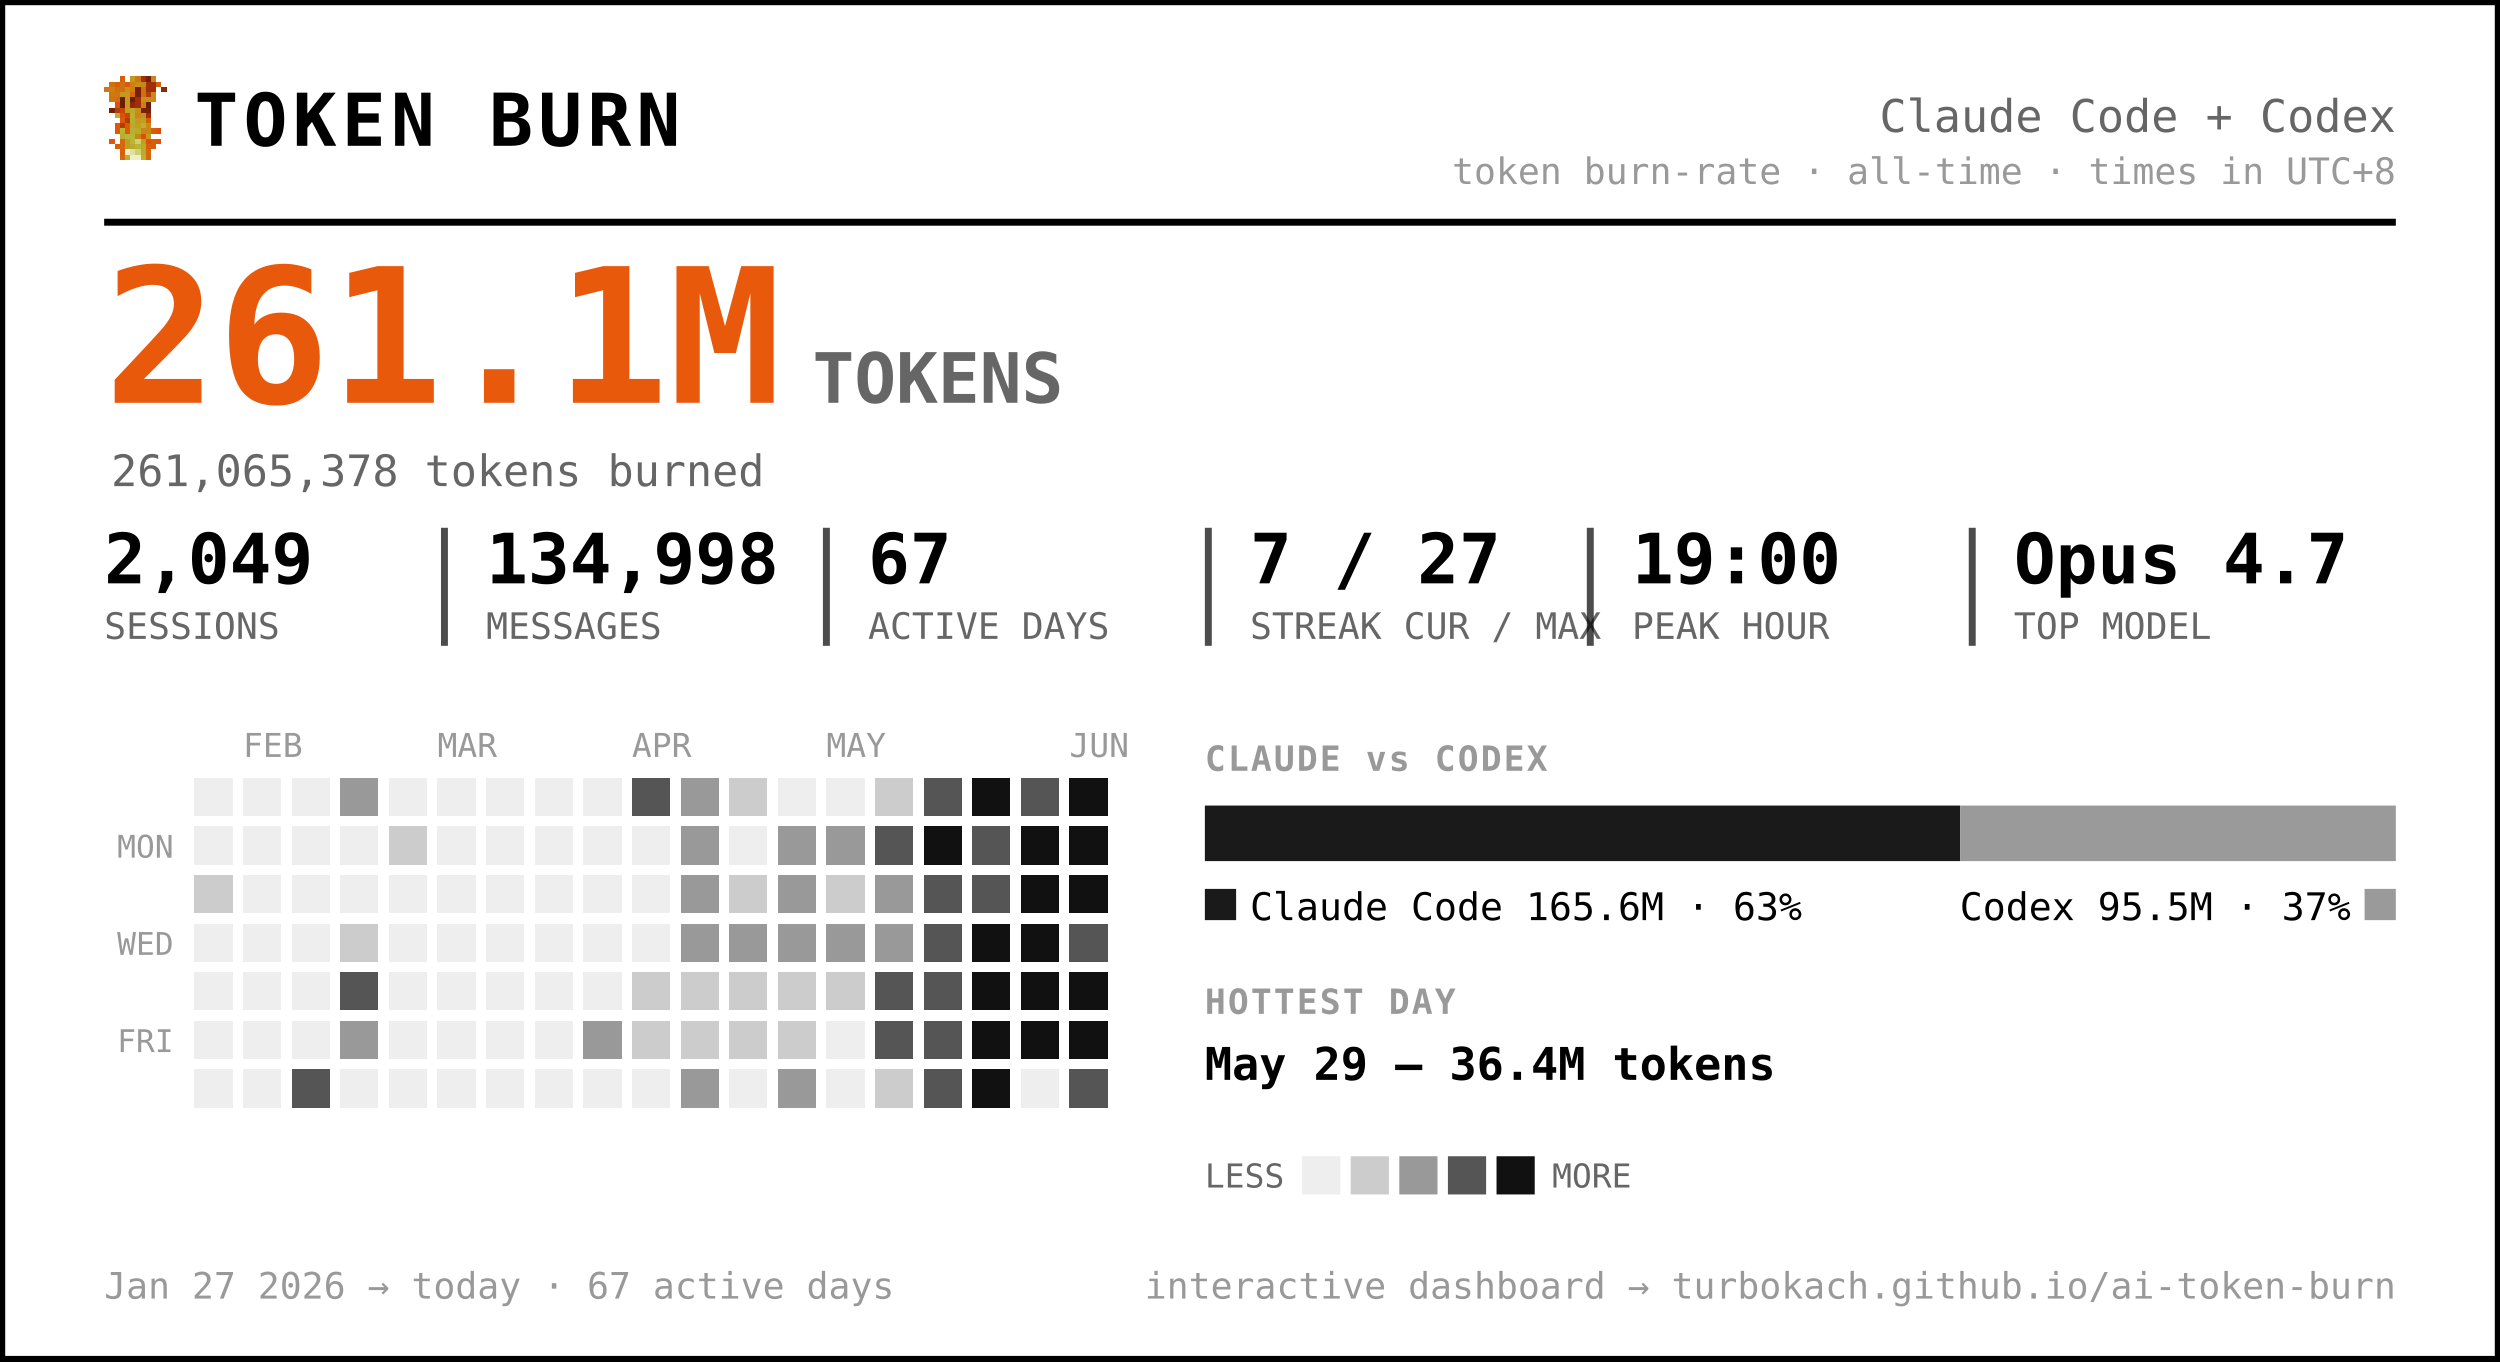
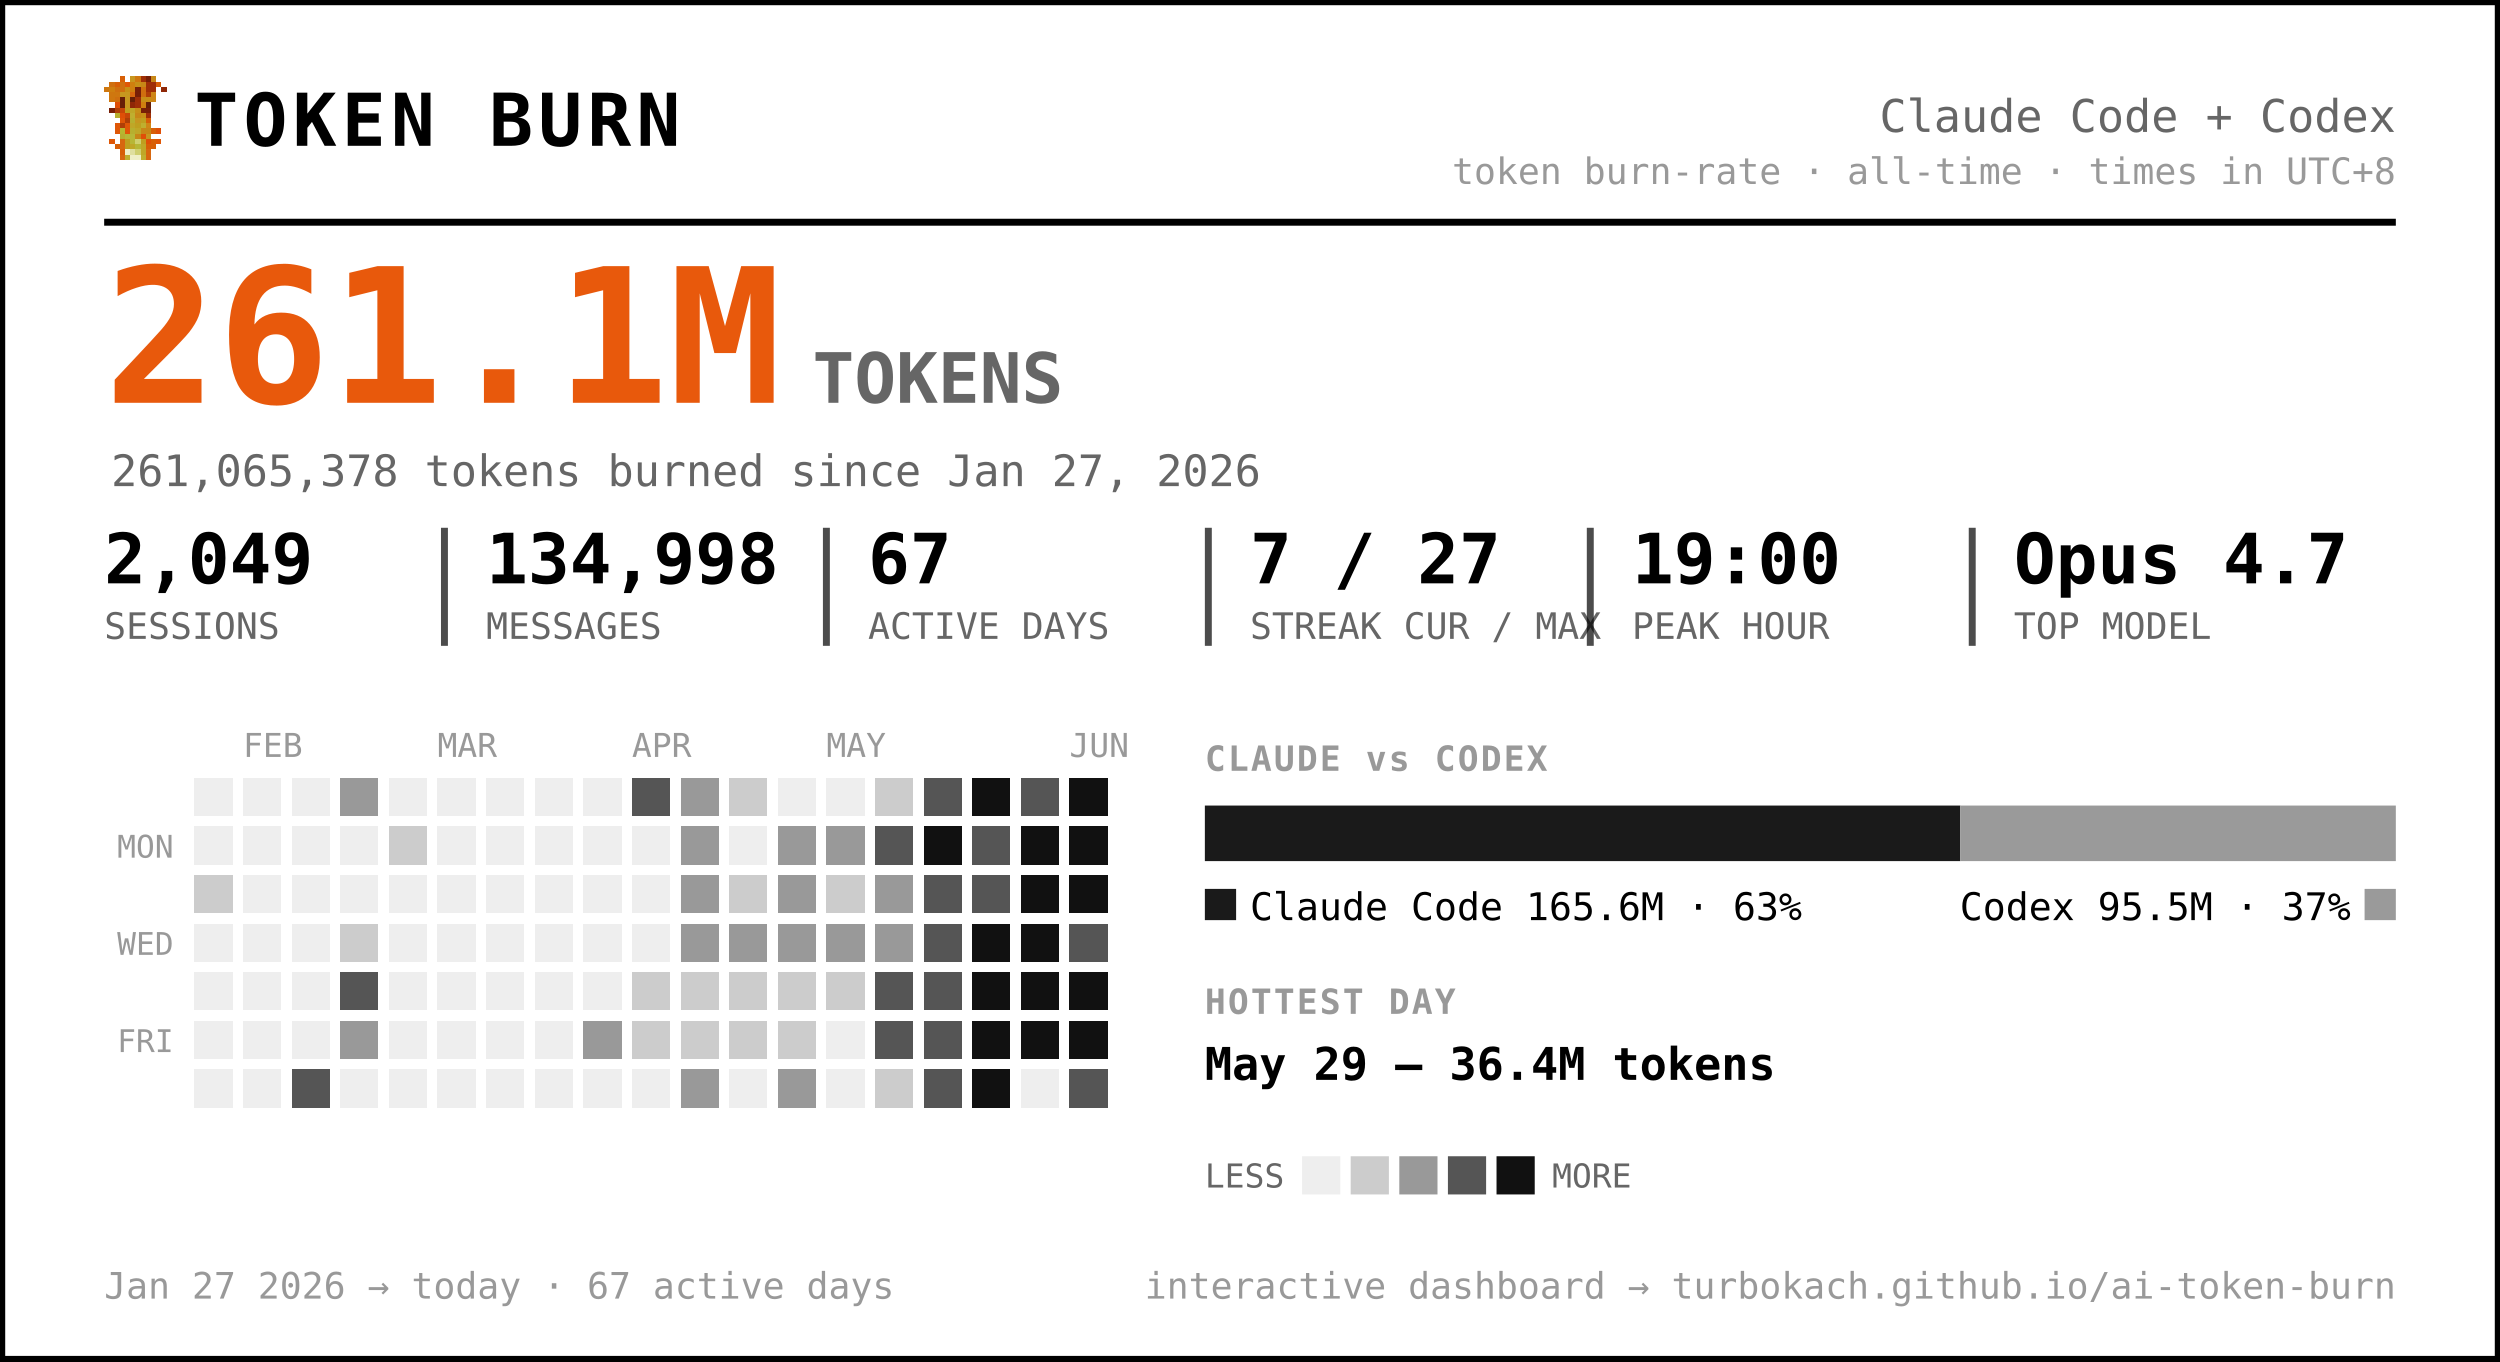
<svg xmlns="http://www.w3.org/2000/svg" width="720" height="392" viewBox="0 0 720 392" font-family="ui-monospace, 'SF Mono', 'Cascadia Code', Menlo, Consolas, monospace" role="img" aria-label="Token burn — Claude Code + Codex">
  <rect x="0.5" y="0.5" width="719" height="391" rx="0" fill="#ffffff" stroke="#000000" stroke-width="2" />
  <g transform="translate(30,22) scale(1.5)" shape-rendering="crispEdges">
    <rect x="3" y="0" width="1" height="1" fill="#d75f07" />
    <rect x="5" y="0" width="1" height="1" fill="#c7971f" />
    <rect x="6" y="0" width="1" height="1" fill="#cf770f" />
    <rect x="7" y="0" width="1" height="1" fill="#9f2f07" />
    <rect x="8" y="0" width="1" height="1" fill="#771f07" />
    <rect x="9" y="0" width="1" height="1" fill="#c78717" />
    <rect x="1" y="1" width="1" height="1" fill="#cf6f0f" />
    <rect x="2" y="1" width="1" height="1" fill="#d75f07" />
    <rect x="3" y="1" width="1" height="1" fill="#cf6f0f" />
    <rect x="4" y="1" width="1" height="1" fill="#df5707" />
    <rect x="5" y="1" width="1" height="1" fill="#cf7f0f" />
    <rect x="6" y="1" width="1" height="1" fill="#c78f17" />
    <rect x="7" y="1" width="1" height="1" fill="#c78717" />
    <rect x="8" y="1" width="1" height="1" fill="#9f2f07" />
    <rect x="9" y="1" width="1" height="1" fill="#9f2f07" />
    <rect x="10" y="1" width="1" height="1" fill="#d75f07" />
    <rect x="0" y="2" width="1" height="1" fill="#cf770f" />
    <rect x="1" y="2" width="1" height="1" fill="#cf7f0f" />
    <rect x="2" y="2" width="1" height="1" fill="#cf6f0f" />
    <rect x="3" y="2" width="1" height="1" fill="#cf6f0f" />
    <rect x="4" y="2" width="1" height="1" fill="#c78f17" />
    <rect x="5" y="2" width="1" height="1" fill="#cf7f0f" />
    <rect x="6" y="2" width="1" height="1" fill="#771f07" />
    <rect x="7" y="2" width="1" height="1" fill="#cf6f0f" />
    <rect x="8" y="2" width="1" height="1" fill="#9f2f07" />
    <rect x="9" y="2" width="1" height="1" fill="#9f2f07" />
    <rect x="11" y="2" width="1" height="1" fill="#8f2707" />
    <rect x="1" y="3" width="1" height="1" fill="#cf770f" />
    <rect x="2" y="3" width="1" height="1" fill="#cf770f" />
    <rect x="3" y="3" width="1" height="1" fill="#c7971f" />
    <rect x="4" y="3" width="1" height="1" fill="#c7971f" />
    <rect x="5" y="3" width="1" height="1" fill="#d7670f" />
    <rect x="6" y="3" width="1" height="1" fill="#771f07" />
    <rect x="7" y="3" width="1" height="1" fill="#cf6f0f" />
    <rect x="8" y="3" width="1" height="1" fill="#af3f07" />
    <rect x="9" y="3" width="1" height="1" fill="#cf8717" />
    <rect x="1" y="4" width="1" height="1" fill="#cf770f" />
    <rect x="2" y="4" width="1" height="1" fill="#cf6f0f" />
    <rect x="3" y="4" width="1" height="1" fill="#671f07" />
    <rect x="4" y="4" width="1" height="1" fill="#c7971f" />
    <rect x="5" y="4" width="1" height="1" fill="#671f07" />
    <rect x="6" y="4" width="1" height="1" fill="#9f2f07" />
    <rect x="7" y="4" width="1" height="1" fill="#c78f17" />
    <rect x="8" y="4" width="1" height="1" fill="#c78f17" />
    <rect x="9" y="4" width="1" height="1" fill="#cf8717" />
    <rect x="2" y="5" width="1" height="1" fill="#df4f07" />
    <rect x="3" y="5" width="1" height="1" fill="#671f07" />
    <rect x="4" y="5" width="1" height="1" fill="#c7971f" />
    <rect x="5" y="5" width="1" height="1" fill="#8f2707" />
    <rect x="6" y="5" width="1" height="1" fill="#9f2f07" />
    <rect x="7" y="5" width="1" height="1" fill="#cf7f0f" />
    <rect x="8" y="5" width="1" height="1" fill="#671f07" />
    <rect x="1" y="6" width="1" height="1" fill="#771f07" />
    <rect x="2" y="6" width="1" height="1" fill="#af3f07" />
    <rect x="3" y="6" width="1" height="1" fill="#c74707" />
    <rect x="4" y="6" width="1" height="1" fill="#bf9f1f" />
    <rect x="5" y="6" width="1" height="1" fill="#bfa727" />
    <rect x="6" y="6" width="1" height="1" fill="#c78f17" />
    <rect x="7" y="6" width="1" height="1" fill="#771f07" />
    <rect x="8" y="6" width="1" height="1" fill="#771f07" />
    <rect x="2" y="7" width="1" height="1" fill="#b7af2f" />
    <rect x="3" y="7" width="1" height="1" fill="#df4f07" />
    <rect x="4" y="7" width="1" height="1" fill="#c74707" />
    <rect x="5" y="7" width="1" height="1" fill="#bfaf2f" />
    <rect x="6" y="7" width="1" height="1" fill="#c78717" />
    <rect x="7" y="7" width="1" height="1" fill="#c78f17" />
    <rect x="8" y="7" width="1" height="1" fill="#9f2f07" />
    <rect x="3" y="8" width="1" height="1" fill="#df5707" />
    <rect x="4" y="8" width="1" height="1" fill="#af3f07" />
    <rect x="5" y="8" width="1" height="1" fill="#b7af2f" />
    <rect x="6" y="8" width="1" height="1" fill="#c7971f" />
    <rect x="7" y="8" width="1" height="1" fill="#bf9f1f" />
    <rect x="8" y="8" width="1" height="1" fill="#d75f07" />
    <rect x="2" y="9" width="1" height="1" fill="#df5707" />
    <rect x="3" y="9" width="1" height="1" fill="#af3f07" />
    <rect x="4" y="9" width="1" height="1" fill="#df5707" />
    <rect x="5" y="9" width="1" height="1" fill="#bfa727" />
    <rect x="6" y="9" width="1" height="1" fill="#bf9f1f" />
    <rect x="7" y="9" width="1" height="1" fill="#bfaf2f" />
    <rect x="8" y="9" width="1" height="1" fill="#cf8717" />
    <rect x="2" y="10" width="1" height="1" fill="#df5707" />
    <rect x="3" y="10" width="1" height="1" fill="#b7b72f" />
    <rect x="4" y="10" width="1" height="1" fill="#df5707" />
    <rect x="5" y="10" width="1" height="1" fill="#b7af2f" />
    <rect x="6" y="10" width="1" height="1" fill="#bfa727" />
    <rect x="7" y="10" width="1" height="1" fill="#c78717" />
    <rect x="8" y="10" width="1" height="1" fill="#c78717" />
    <rect x="9" y="10" width="1" height="1" fill="#d75f07" />
    <rect x="10" y="10" width="1" height="1" fill="#df4f07" />
    <rect x="3" y="11" width="1" height="1" fill="#b7af2f" />
    <rect x="4" y="11" width="1" height="1" fill="#b7b737" />
    <rect x="5" y="11" width="1" height="1" fill="#b7b737" />
    <rect x="6" y="11" width="1" height="1" fill="#c78717" />
    <rect x="7" y="11" width="1" height="1" fill="#df4f07" />
    <rect x="8" y="11" width="1" height="1" fill="#c7971f" />
    <rect x="1" y="12" width="1" height="1" fill="#df5707" />
    <rect x="3" y="12" width="1" height="1" fill="#d7670f" />
    <rect x="4" y="12" width="1" height="1" fill="#bf9f1f" />
    <rect x="5" y="12" width="1" height="1" fill="#b7b737" />
    <rect x="6" y="12" width="1" height="1" fill="#cfcf6f" />
    <rect x="7" y="12" width="1" height="1" fill="#bf9f1f" />
    <rect x="8" y="12" width="1" height="1" fill="#df4f07" />
    <rect x="9" y="12" width="1" height="1" fill="#d75f07" />
    <rect x="10" y="12" width="1" height="1" fill="#df5707" />
    <rect x="2" y="13" width="1" height="1" fill="#d75f07" />
    <rect x="3" y="13" width="1" height="1" fill="#d7670f" />
    <rect x="4" y="13" width="1" height="1" fill="#bf9f1f" />
    <rect x="5" y="13" width="1" height="1" fill="#bfa727" />
    <rect x="6" y="13" width="1" height="1" fill="#b7b737" />
    <rect x="7" y="13" width="1" height="1" fill="#bfa727" />
    <rect x="8" y="13" width="1" height="1" fill="#d75f07" />
    <rect x="9" y="13" width="1" height="1" fill="#d75f07" />
    <rect x="3" y="14" width="1" height="1" fill="#d75f07" />
    <rect x="4" y="14" width="1" height="1" fill="#efefc7" />
    <rect x="5" y="14" width="1" height="1" fill="#dfdf9f" />
    <rect x="6" y="14" width="1" height="1" fill="#cfcf6f" />
    <rect x="7" y="14" width="1" height="1" fill="#bfa727" />
    <rect x="8" y="14" width="1" height="1" fill="#d7670f" />
    <rect x="3" y="15" width="1" height="1" fill="#d7670f" />
    <rect x="4" y="15" width="1" height="1" fill="#bfaf2f" />
    <rect x="5" y="15" width="1" height="1" fill="#efefc7" />
    <rect x="6" y="15" width="1" height="1" fill="#efefc7" />
    <rect x="7" y="15" width="1" height="1" fill="#bfaf2f" />
    <rect x="8" y="15" width="1" height="1" fill="#d7670f" />
  </g>
  <text x="56.0" y="42.0" font-size="21" fill="#000000" font-weight="800" letter-spacing="1.5">TOKEN BURN</text>
  <text x="690.0" y="38.0" font-size="13" fill="#666666" text-anchor="end">Claude Code + Codex</text>
  <text x="690.0" y="53.0" font-size="10.5" fill="#999999" text-anchor="end">token burn-rate · all-time · times in UTC+8</text>
  <line x1="30" y1="64" x2="690" y2="64" stroke="#000000" stroke-width="2" />
  <text x="30.0" y="116.0" font-size="54" fill="#e8590c" font-weight="800">261.1M</text>
  <text x="234.0" y="116.0" font-size="20" fill="#666666" font-weight="600">TOKENS</text>
-   <text x="32.0" y="140.0" font-size="12.5" fill="#666666">261,065,378 tokens burned</text>
+   <text x="32.0" y="140.0" font-size="12.5" fill="#666666">261,065,378 tokens burned since Jan 27, 2026</text>
  <text x="30.0" y="168.0" font-size="20" fill="#000000" font-weight="700">2,049</text>
  <text x="30.0" y="184.0" font-size="10.5" fill="#666666">SESSIONS</text>
  <text x="140.0" y="168.0" font-size="20" fill="#000000" font-weight="700">134,998</text>
  <text x="140.0" y="184.0" font-size="10.5" fill="#666666">MESSAGES</text>
  <line x1="128.0" y1="152" x2="128.0" y2="186" stroke="#000000" stroke-width="2" opacity="0.7" />
  <text x="250.0" y="168.0" font-size="20" fill="#000000" font-weight="700">67</text>
  <text x="250.0" y="184.0" font-size="10.5" fill="#666666">ACTIVE DAYS</text>
  <line x1="238.0" y1="152" x2="238.0" y2="186" stroke="#000000" stroke-width="2" opacity="0.7" />
  <text x="360.0" y="168.0" font-size="20" fill="#000000" font-weight="700">7 / 27</text>
  <text x="360.0" y="184.0" font-size="10.5" fill="#666666">STREAK CUR / MAX</text>
  <line x1="348.0" y1="152" x2="348.0" y2="186" stroke="#000000" stroke-width="2" opacity="0.7" />
  <text x="470.0" y="168.0" font-size="20" fill="#000000" font-weight="700">19:00</text>
  <text x="470.0" y="184.0" font-size="10.5" fill="#666666">PEAK HOUR</text>
  <line x1="458.0" y1="152" x2="458.0" y2="186" stroke="#000000" stroke-width="2" opacity="0.7" />
  <text x="580.0" y="168.0" font-size="20" fill="#000000" font-weight="700">Opus 4.7</text>
  <text x="580.0" y="184.0" font-size="10.5" fill="#666666">TOP MODEL</text>
  <line x1="568.0" y1="152" x2="568.0" y2="186" stroke="#000000" stroke-width="2" opacity="0.7" />
  <text x="70.0" y="218.0" font-size="9.5" fill="#999999">FEB</text>
  <text x="126.0" y="218.0" font-size="9.5" fill="#999999">MAR</text>
  <text x="182.0" y="218.0" font-size="9.5" fill="#999999">APR</text>
  <text x="238.0" y="218.0" font-size="9.5" fill="#999999">MAY</text>
  <text x="308.0" y="218.0" font-size="9.5" fill="#999999">JUN</text>
  <text x="50.0" y="247.0" font-size="9" fill="#999999" text-anchor="end">MON</text>
  <text x="50.0" y="275.0" font-size="9" fill="#999999" text-anchor="end">WED</text>
  <text x="50.0" y="303.0" font-size="9" fill="#999999" text-anchor="end">FRI</text>
  <g shape-rendering="crispEdges">
    <rect x="224" y="308" width="11" height="11" rx="0" fill="#999999" />
    <rect x="238" y="252" width="11" height="11" rx="0" fill="#cccccc" />
    <rect x="252" y="224" width="11" height="11" rx="0" fill="#cccccc" />
    <rect x="252" y="266" width="11" height="11" rx="0" fill="#999999" />
    <rect x="252" y="280" width="11" height="11" rx="0" fill="#555555" />
    <rect x="252" y="294" width="11" height="11" rx="0" fill="#555555" />
    <rect x="252" y="308" width="11" height="11" rx="0" fill="#cccccc" />
    <rect x="266" y="224" width="11" height="11" rx="0" fill="#555555" />
    <rect x="266" y="238" width="11" height="11" rx="0" fill="#111111" />
    <rect x="266" y="252" width="11" height="11" rx="0" fill="#555555" />
    <rect x="266" y="266" width="11" height="11" rx="0" fill="#555555" />
    <rect x="266" y="280" width="11" height="11" rx="0" fill="#555555" />
    <rect x="266" y="294" width="11" height="11" rx="0" fill="#555555" />
    <rect x="266" y="308" width="11" height="11" rx="0" fill="#555555" />
    <rect x="280" y="224" width="11" height="11" rx="0" fill="#111111" />
    <rect x="280" y="238" width="11" height="11" rx="0" fill="#555555" />
    <rect x="280" y="252" width="11" height="11" rx="0" fill="#555555" />
    <rect x="280" y="266" width="11" height="11" rx="0" fill="#111111" />
    <rect x="280" y="280" width="11" height="11" rx="0" fill="#111111" />
    <rect x="280" y="294" width="11" height="11" rx="0" fill="#111111" />
    <rect x="280" y="308" width="11" height="11" rx="0" fill="#111111" />
    <rect x="294" y="224" width="11" height="11" rx="0" fill="#555555" />
    <rect x="294" y="238" width="11" height="11" rx="0" fill="#111111" />
    <rect x="294" y="252" width="11" height="11" rx="0" fill="#111111" />
    <rect x="294" y="266" width="11" height="11" rx="0" fill="#111111" />
    <rect x="294" y="280" width="11" height="11" rx="0" fill="#111111" />
    <rect x="294" y="294" width="11" height="11" rx="0" fill="#111111" />
    <rect x="308" y="224" width="11" height="11" rx="0" fill="#111111" />
    <rect x="308" y="238" width="11" height="11" rx="0" fill="#111111" />
    <rect x="308" y="252" width="11" height="11" rx="0" fill="#111111" />
    <rect x="308" y="266" width="11" height="11" rx="0" fill="#555555" />
    <rect x="308" y="280" width="11" height="11" rx="0" fill="#111111" />
    <rect x="308" y="294" width="11" height="11" rx="0" fill="#111111" />
    <rect x="308" y="308" width="11" height="11" rx="0" fill="#555555" />
    <rect x="56" y="252" width="11" height="11" rx="0" fill="#cccccc" />
    <rect x="84" y="308" width="11" height="11" rx="0" fill="#555555" />
    <rect x="98" y="224" width="11" height="11" rx="0" fill="#999999" />
    <rect x="98" y="266" width="11" height="11" rx="0" fill="#cccccc" />
    <rect x="98" y="280" width="11" height="11" rx="0" fill="#555555" />
    <rect x="98" y="294" width="11" height="11" rx="0" fill="#999999" />
    <rect x="112" y="238" width="11" height="11" rx="0" fill="#cccccc" />
    <rect x="168" y="294" width="11" height="11" rx="0" fill="#999999" />
    <rect x="182" y="224" width="11" height="11" rx="0" fill="#555555" />
    <rect x="182" y="280" width="11" height="11" rx="0" fill="#cccccc" />
    <rect x="182" y="294" width="11" height="11" rx="0" fill="#cccccc" />
    <rect x="196" y="224" width="11" height="11" rx="0" fill="#999999" />
    <rect x="196" y="238" width="11" height="11" rx="0" fill="#999999" />
    <rect x="196" y="252" width="11" height="11" rx="0" fill="#999999" />
    <rect x="196" y="266" width="11" height="11" rx="0" fill="#999999" />
    <rect x="196" y="280" width="11" height="11" rx="0" fill="#cccccc" />
    <rect x="196" y="294" width="11" height="11" rx="0" fill="#cccccc" />
    <rect x="196" y="308" width="11" height="11" rx="0" fill="#999999" />
    <rect x="210" y="224" width="11" height="11" rx="0" fill="#cccccc" />
    <rect x="210" y="252" width="11" height="11" rx="0" fill="#cccccc" />
    <rect x="210" y="266" width="11" height="11" rx="0" fill="#999999" />
    <rect x="210" y="280" width="11" height="11" rx="0" fill="#cccccc" />
    <rect x="210" y="294" width="11" height="11" rx="0" fill="#cccccc" />
    <rect x="224" y="238" width="11" height="11" rx="0" fill="#999999" />
    <rect x="224" y="252" width="11" height="11" rx="0" fill="#999999" />
    <rect x="224" y="266" width="11" height="11" rx="0" fill="#999999" />
    <rect x="224" y="280" width="11" height="11" rx="0" fill="#cccccc" />
    <rect x="224" y="294" width="11" height="11" rx="0" fill="#cccccc" />
    <rect x="238" y="238" width="11" height="11" rx="0" fill="#999999" />
    <rect x="238" y="266" width="11" height="11" rx="0" fill="#999999" />
    <rect x="238" y="280" width="11" height="11" rx="0" fill="#cccccc" />
    <rect x="252" y="238" width="11" height="11" rx="0" fill="#555555" />
    <rect x="252" y="252" width="11" height="11" rx="0" fill="#999999" />
    <rect x="56" y="224" width="11" height="11" rx="0" fill="#eeeeee" />
    <rect x="56" y="238" width="11" height="11" rx="0" fill="#eeeeee" />
    <rect x="56" y="266" width="11" height="11" rx="0" fill="#eeeeee" />
    <rect x="56" y="280" width="11" height="11" rx="0" fill="#eeeeee" />
    <rect x="56" y="294" width="11" height="11" rx="0" fill="#eeeeee" />
    <rect x="56" y="308" width="11" height="11" rx="0" fill="#eeeeee" />
    <rect x="70" y="224" width="11" height="11" rx="0" fill="#eeeeee" />
    <rect x="70" y="238" width="11" height="11" rx="0" fill="#eeeeee" />
    <rect x="70" y="252" width="11" height="11" rx="0" fill="#eeeeee" />
    <rect x="70" y="266" width="11" height="11" rx="0" fill="#eeeeee" />
    <rect x="70" y="280" width="11" height="11" rx="0" fill="#eeeeee" />
    <rect x="70" y="294" width="11" height="11" rx="0" fill="#eeeeee" />
    <rect x="70" y="308" width="11" height="11" rx="0" fill="#eeeeee" />
    <rect x="84" y="224" width="11" height="11" rx="0" fill="#eeeeee" />
    <rect x="84" y="238" width="11" height="11" rx="0" fill="#eeeeee" />
    <rect x="84" y="252" width="11" height="11" rx="0" fill="#eeeeee" />
    <rect x="84" y="266" width="11" height="11" rx="0" fill="#eeeeee" />
    <rect x="84" y="280" width="11" height="11" rx="0" fill="#eeeeee" />
    <rect x="84" y="294" width="11" height="11" rx="0" fill="#eeeeee" />
    <rect x="98" y="238" width="11" height="11" rx="0" fill="#eeeeee" />
    <rect x="98" y="252" width="11" height="11" rx="0" fill="#eeeeee" />
    <rect x="98" y="308" width="11" height="11" rx="0" fill="#eeeeee" />
    <rect x="112" y="224" width="11" height="11" rx="0" fill="#eeeeee" />
    <rect x="112" y="252" width="11" height="11" rx="0" fill="#eeeeee" />
    <rect x="112" y="266" width="11" height="11" rx="0" fill="#eeeeee" />
    <rect x="112" y="280" width="11" height="11" rx="0" fill="#eeeeee" />
    <rect x="112" y="294" width="11" height="11" rx="0" fill="#eeeeee" />
    <rect x="112" y="308" width="11" height="11" rx="0" fill="#eeeeee" />
    <rect x="126" y="224" width="11" height="11" rx="0" fill="#eeeeee" />
    <rect x="126" y="238" width="11" height="11" rx="0" fill="#eeeeee" />
    <rect x="126" y="252" width="11" height="11" rx="0" fill="#eeeeee" />
    <rect x="126" y="266" width="11" height="11" rx="0" fill="#eeeeee" />
    <rect x="126" y="280" width="11" height="11" rx="0" fill="#eeeeee" />
    <rect x="126" y="294" width="11" height="11" rx="0" fill="#eeeeee" />
    <rect x="126" y="308" width="11" height="11" rx="0" fill="#eeeeee" />
    <rect x="140" y="224" width="11" height="11" rx="0" fill="#eeeeee" />
    <rect x="140" y="238" width="11" height="11" rx="0" fill="#eeeeee" />
    <rect x="140" y="252" width="11" height="11" rx="0" fill="#eeeeee" />
    <rect x="140" y="266" width="11" height="11" rx="0" fill="#eeeeee" />
    <rect x="140" y="280" width="11" height="11" rx="0" fill="#eeeeee" />
    <rect x="140" y="294" width="11" height="11" rx="0" fill="#eeeeee" />
    <rect x="140" y="308" width="11" height="11" rx="0" fill="#eeeeee" />
    <rect x="154" y="224" width="11" height="11" rx="0" fill="#eeeeee" />
    <rect x="154" y="238" width="11" height="11" rx="0" fill="#eeeeee" />
    <rect x="154" y="252" width="11" height="11" rx="0" fill="#eeeeee" />
    <rect x="154" y="266" width="11" height="11" rx="0" fill="#eeeeee" />
    <rect x="154" y="280" width="11" height="11" rx="0" fill="#eeeeee" />
    <rect x="154" y="294" width="11" height="11" rx="0" fill="#eeeeee" />
    <rect x="154" y="308" width="11" height="11" rx="0" fill="#eeeeee" />
    <rect x="168" y="224" width="11" height="11" rx="0" fill="#eeeeee" />
    <rect x="168" y="238" width="11" height="11" rx="0" fill="#eeeeee" />
    <rect x="168" y="252" width="11" height="11" rx="0" fill="#eeeeee" />
    <rect x="168" y="266" width="11" height="11" rx="0" fill="#eeeeee" />
    <rect x="168" y="280" width="11" height="11" rx="0" fill="#eeeeee" />
    <rect x="168" y="308" width="11" height="11" rx="0" fill="#eeeeee" />
    <rect x="182" y="238" width="11" height="11" rx="0" fill="#eeeeee" />
    <rect x="182" y="252" width="11" height="11" rx="0" fill="#eeeeee" />
    <rect x="182" y="266" width="11" height="11" rx="0" fill="#eeeeee" />
    <rect x="182" y="308" width="11" height="11" rx="0" fill="#eeeeee" />
    <rect x="210" y="238" width="11" height="11" rx="0" fill="#eeeeee" />
    <rect x="210" y="308" width="11" height="11" rx="0" fill="#eeeeee" />
    <rect x="224" y="224" width="11" height="11" rx="0" fill="#eeeeee" />
    <rect x="238" y="224" width="11" height="11" rx="0" fill="#eeeeee" />
    <rect x="238" y="294" width="11" height="11" rx="0" fill="#eeeeee" />
    <rect x="238" y="308" width="11" height="11" rx="0" fill="#eeeeee" />
    <rect x="294" y="308" width="11" height="11" rx="0" fill="#eeeeee" />
  </g>
  <text x="347.0" y="222.0" font-size="10" fill="#999999" font-weight="700" letter-spacing="0.6">CLAUDE vs CODEX</text>
  <path d="M347.00,232 H564.57 L564.57,232 V248.00 L564.57,248.00 H347.00 L347.00,248.00 V232.00 L347.00,232.00 Z" fill="#1a1a1a" />
  <path d="M564.57,232 H690.00 L690.00,232 V248.00 L690.00,248.00 H564.57 L564.57,248.00 V232.00 L564.57,232.00 Z" fill="#9a9a9a" />
  <rect x="347" y="256" width="9" height="9" rx="0" fill="#1a1a1a" />
  <text x="360.0" y="265.0" font-size="11" fill="#000000">Claude Code  165.6M · 63%</text>
  <rect x="681.0" y="256" width="9" height="9" rx="0" fill="#9a9a9a" />
  <text x="677.0" y="265.0" font-size="11" fill="#000000" text-anchor="end">Codex  95.5M · 37%</text>
  <text x="347.0" y="292.0" font-size="10" fill="#999999" font-weight="700" letter-spacing="0.6">HOTTEST DAY</text>
  <text x="347.0" y="311.0" font-size="13" fill="#000000" font-weight="600">May 29 — 36.4M tokens</text>
  <text x="347.0" y="342.0" font-size="9.5" fill="#666666">LESS</text>
  <rect x="375" y="333" width="11" height="11" rx="0" fill="#eeeeee" />
  <rect x="389" y="333" width="11" height="11" rx="0" fill="#cccccc" />
  <rect x="403" y="333" width="11" height="11" rx="0" fill="#999999" />
  <rect x="417" y="333" width="11" height="11" rx="0" fill="#555555" />
  <rect x="431" y="333" width="11" height="11" rx="0" fill="#111111" />
  <text x="447.0" y="342.0" font-size="9.5" fill="#666666">MORE</text>
  <text x="30.0" y="374.0" font-size="10.5" fill="#999999">Jan 27 2026 → today  ·  67 active days</text>
  <text x="690.0" y="374.0" font-size="10.5" fill="#999999" text-anchor="end">interactive dashboard → turbokach.github.io/ai-token-burn</text>
</svg>
